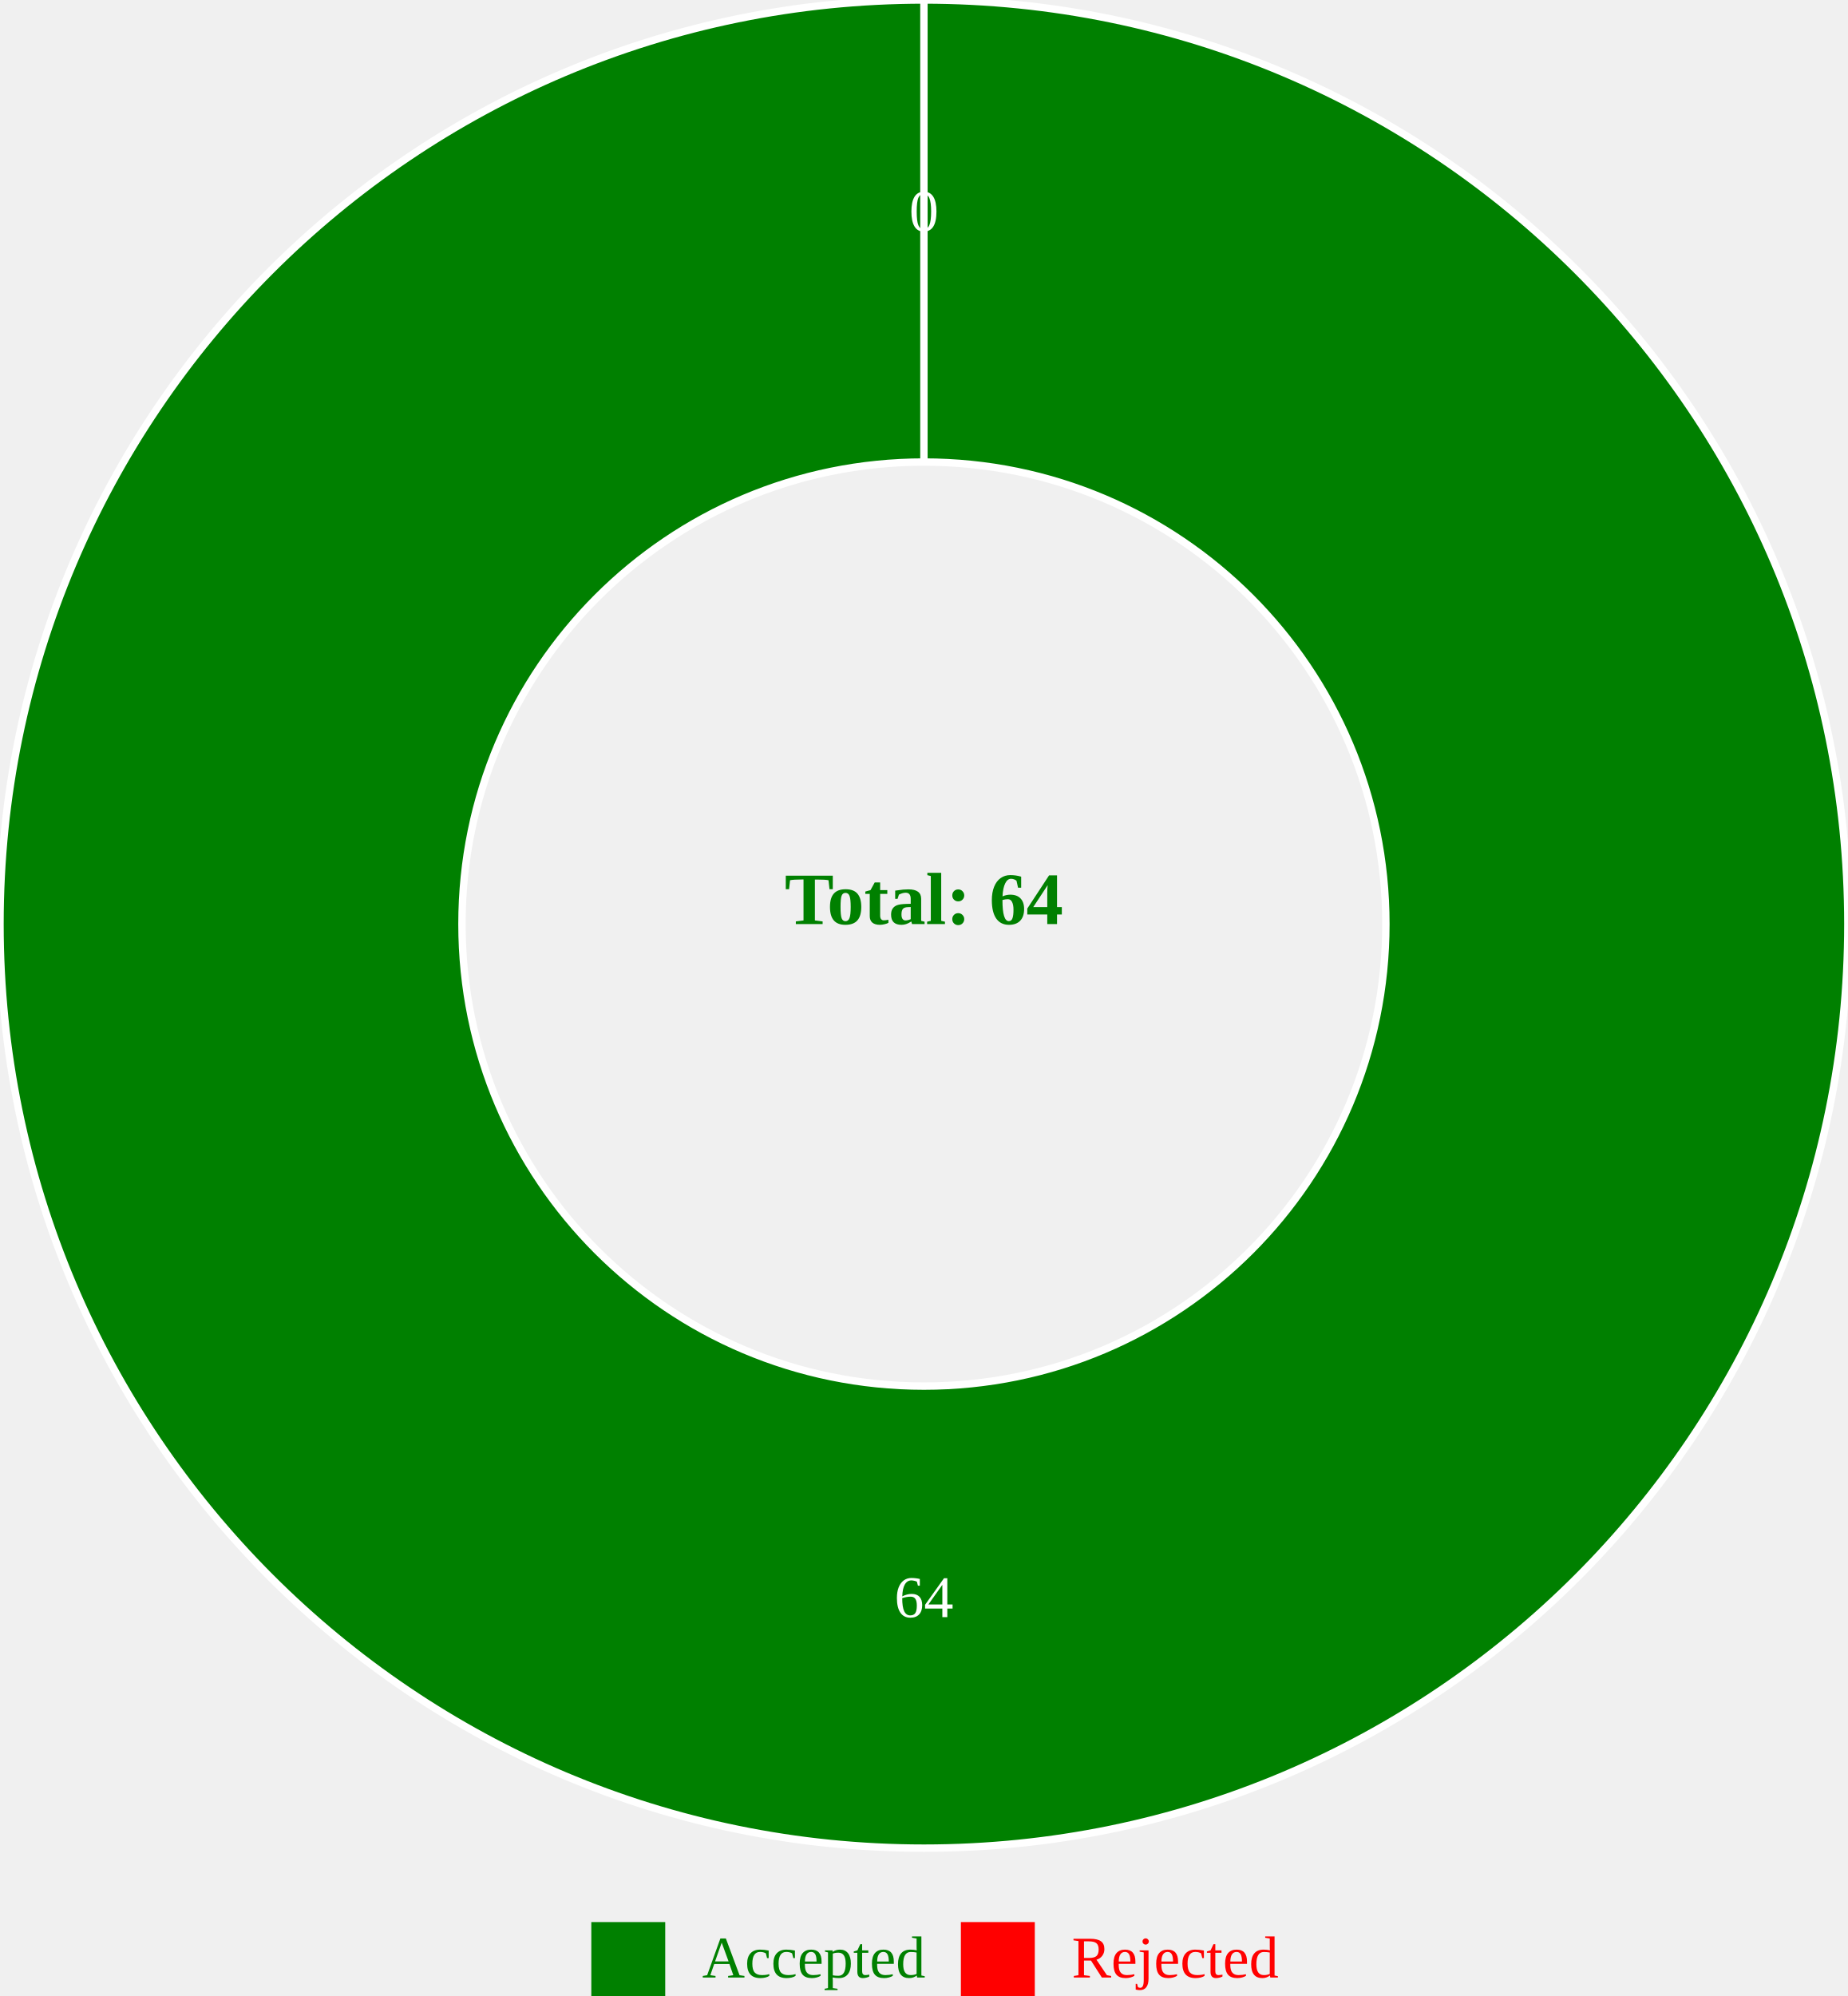
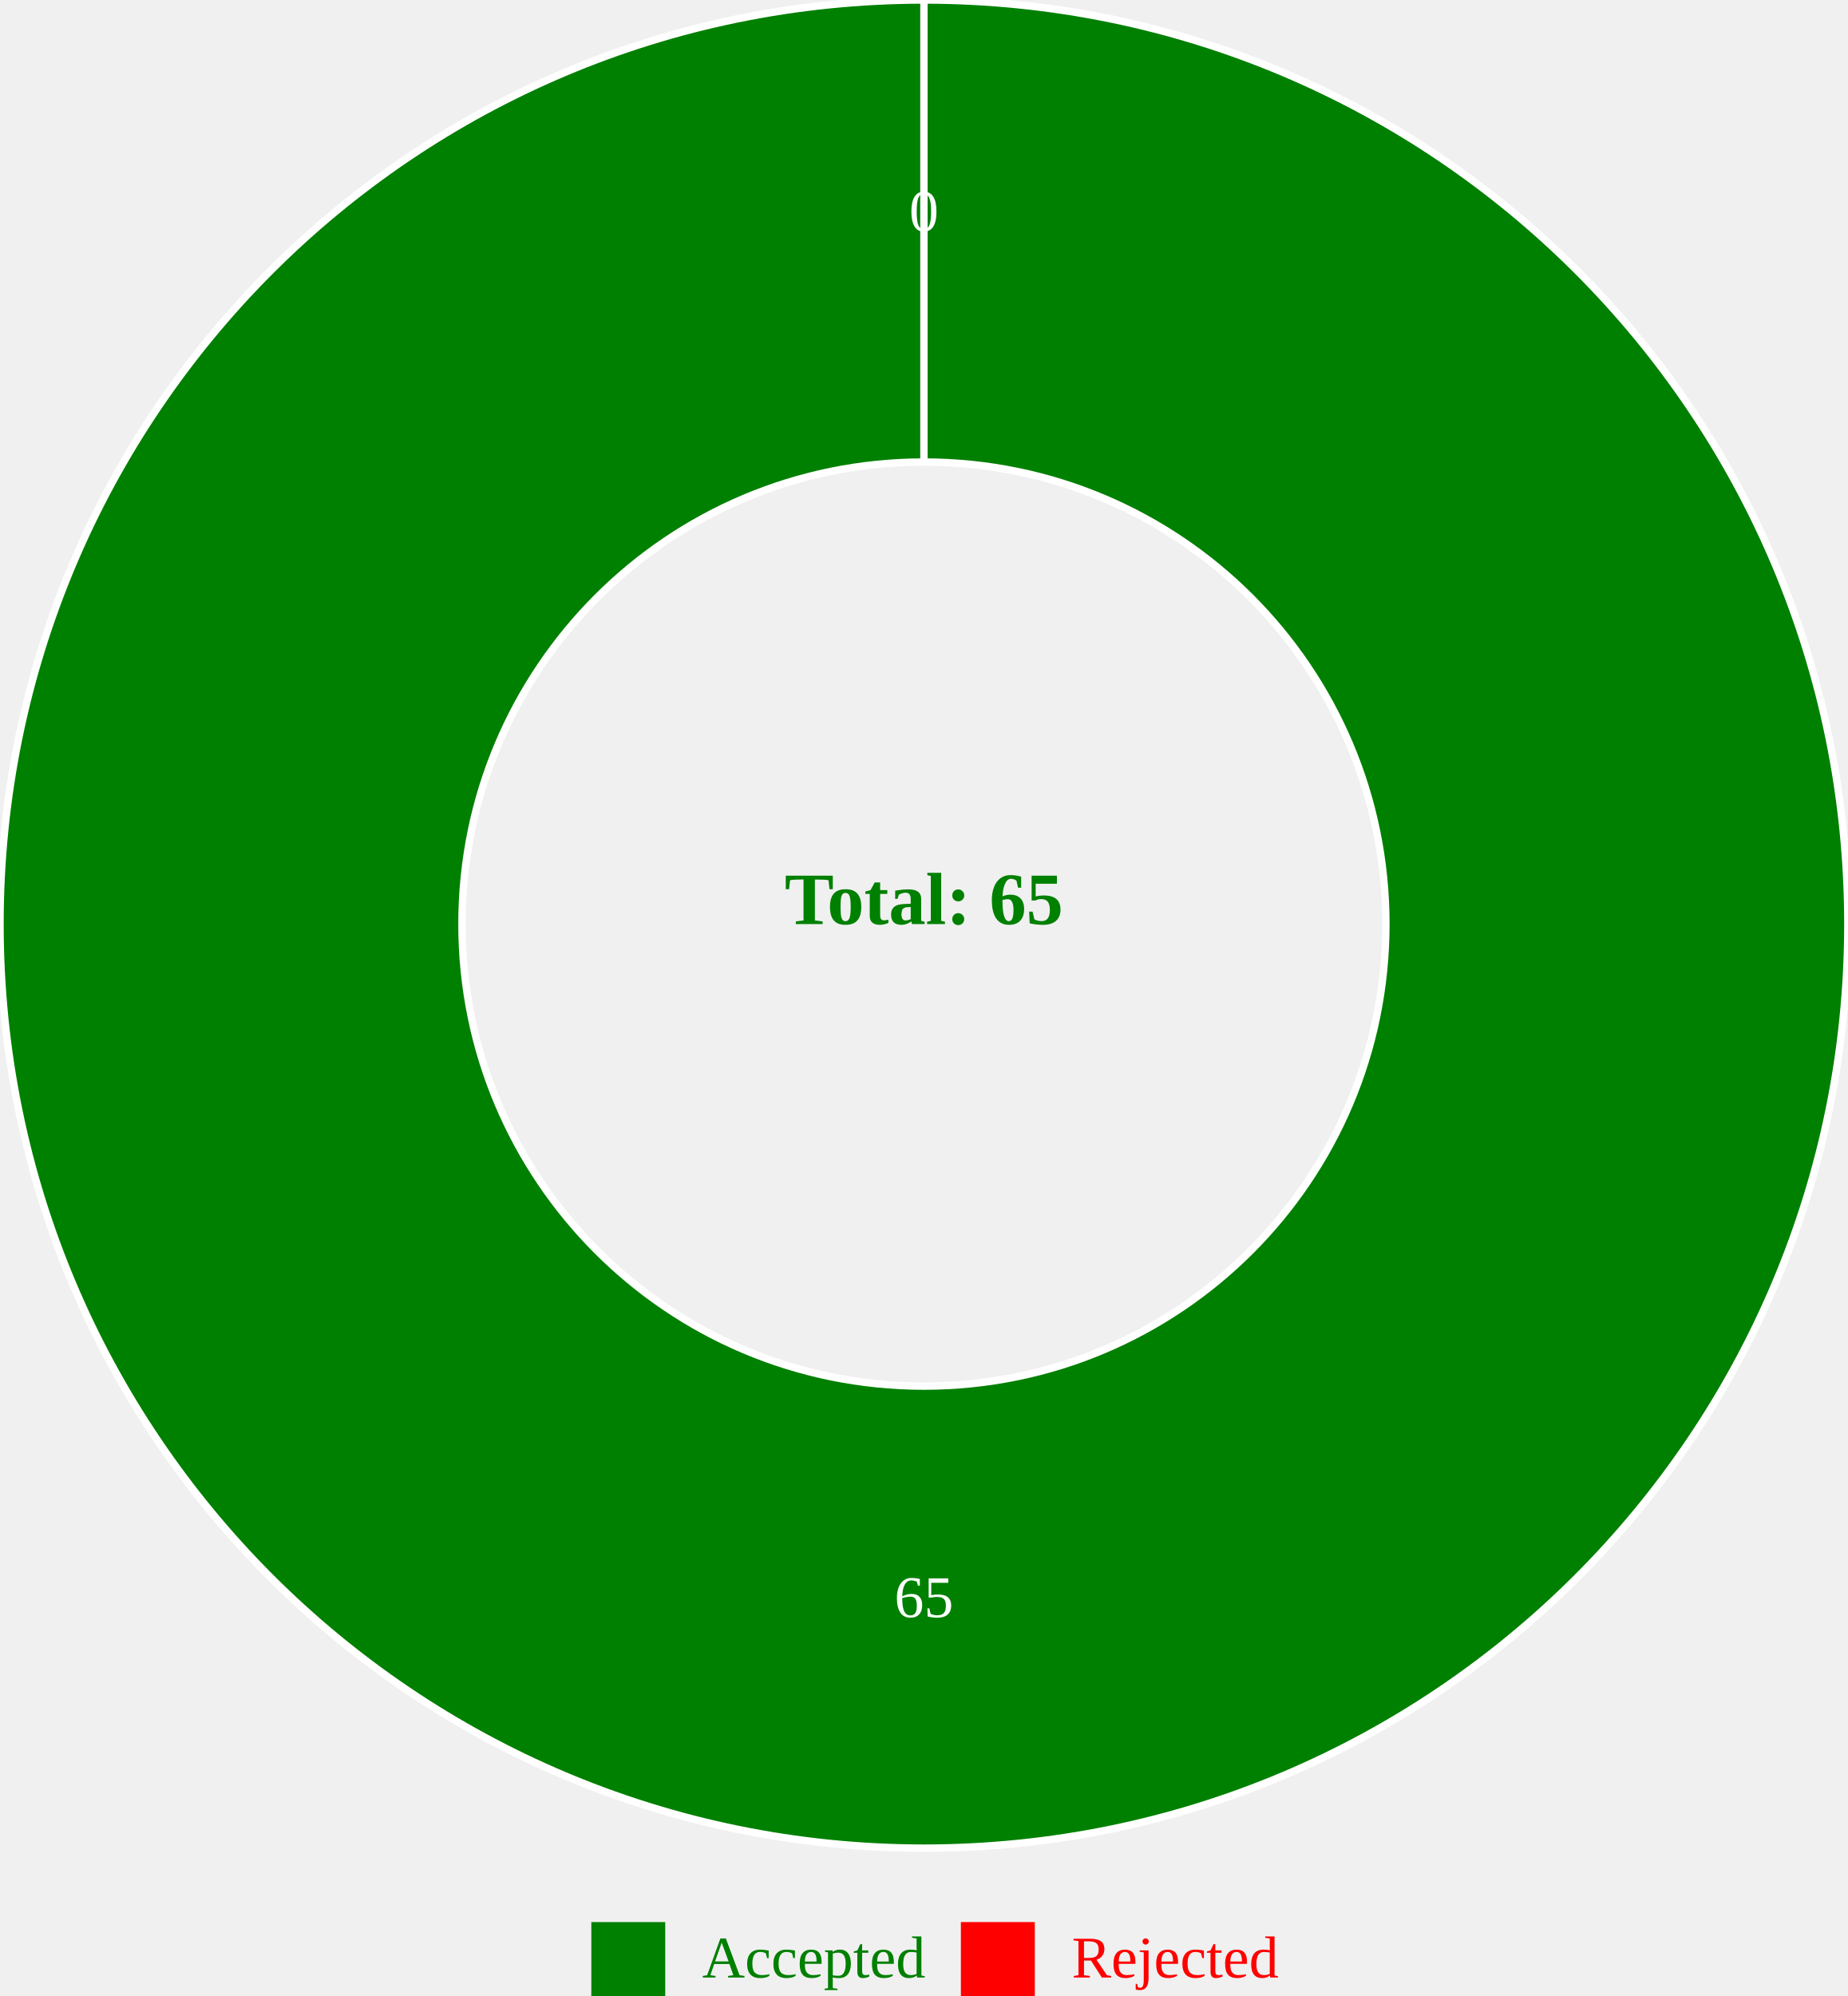
<svg xmlns="http://www.w3.org/2000/svg" width="500" height="540">
  <g transform="translate(250, 250)">
    <path d="M1.5308084989341916e-14,-250A250,250,0,1,1,-1.5308084989341916e-14,250A250,250,0,1,1,1.5308084989341916e-14,-250M-2.2962127484012872e-14,-125A125,125,0,1,0,2.2962127484012872e-14,125A125,125,0,1,0,-2.2962127484012872e-14,-125Z" fill="green" stroke="white" style="stroke-width: 2px;" />
    <path d="M-4.5924254968025744e-14,-250L-2.2962127484012872e-14,-125Z" fill="red" stroke="white" style="stroke-width: 2px;" />
-     <text transform="translate(1.1481063742006436e-14,187.5)" text-anchor="middle" font-size="16px" fill="white">64</text>
+     <text transform="translate(1.1481063742006436e-14,187.5)" text-anchor="middle" font-size="16px" fill="white">65</text>
    <text transform="translate(-3.4443191226019305e-14,-187.5)" text-anchor="middle" font-size="16px" fill="white">0</text>
-     <text text-anchor="middle" font-size="20px" font-weight="bold" fill="green">Total: 64</text>
+     <text text-anchor="middle" font-size="20px" font-weight="bold" fill="green">Total: 65</text>
  </g>
  <g transform="translate(200, 520)">
    <rect x="-40" y="0" width="20" height="20" fill="green" />
    <text x="-10" y="15" font-size="16px" fill="green">Accepted</text>
    <rect x="60" y="0" width="20" height="20" fill="red" />
    <text x="90" y="15" font-size="16px" fill="red">Rejected</text>
  </g>
</svg>
